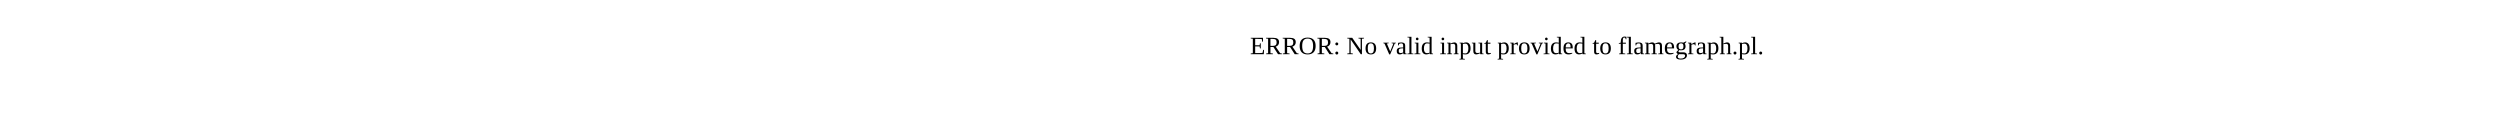
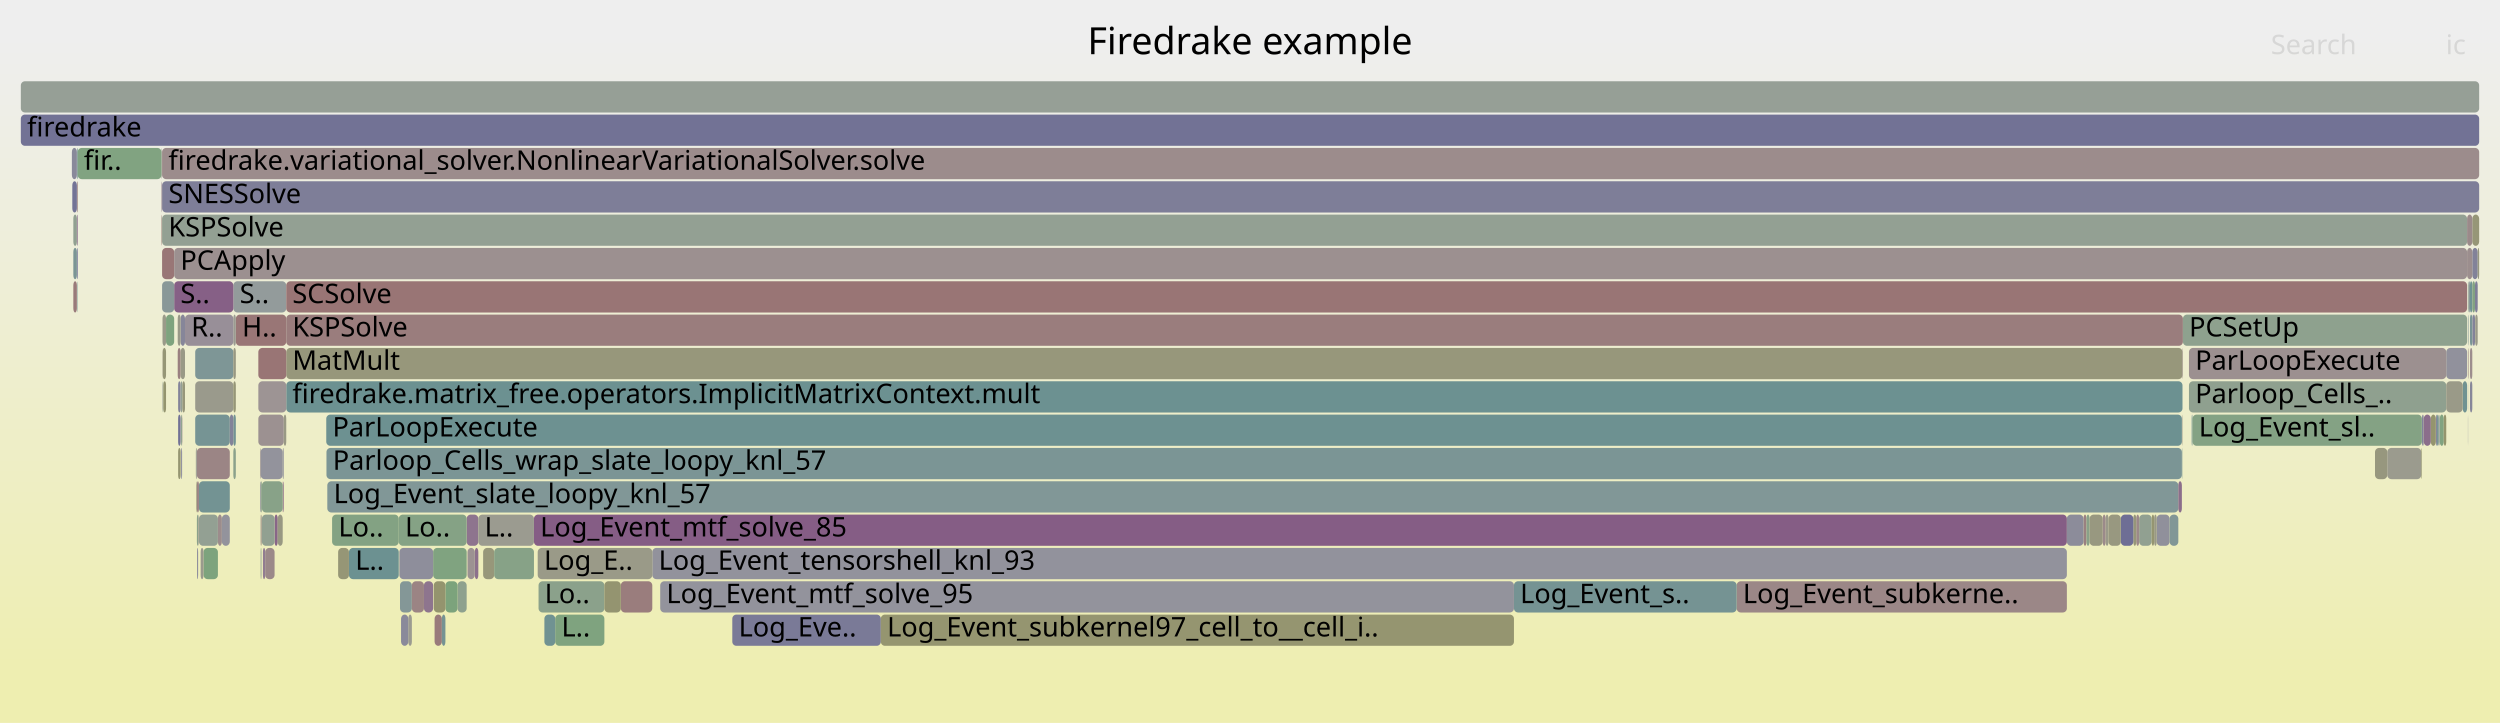
- <svg xmlns="http://www.w3.org/2000/svg" version="1.1" width="1200" height="65" viewBox="0 0 1200 65">
-   <text x="600.00" y="26">ERROR: No valid input provided to flamegraph.pl.</text>
+ <svg xmlns="http://www.w3.org/2000/svg" version="1.1" width="1200" height="347" viewBox="0 0 1200 347">
+   <defs>
+     <linearGradient id="background" y1="0" y2="1" x1="0" x2="0">
+       <stop stop-color="#eeeeee" offset="5%" />
+       <stop stop-color="#eeeeb0" offset="95%" />
+     </linearGradient>
+   </defs>
+   <style type="text/css">
+ 	text { font-family:Verdana; font-size:13px; fill:rgb(0,0,0); }
+ 	#search, #ignorecase { opacity:0.1; cursor:pointer; }
+ 	#search:hover, #search.show, #ignorecase:hover, #ignorecase.show { opacity:1; }
+ 	#subtitle { text-anchor:middle; font-color:rgb(160,160,160); }
+ 	#title { text-anchor:middle; font-size:18px}
+ 	#unzoom { cursor:pointer; }
+ 	#frames &gt; *:hover { stroke:black; stroke-width:0.5; cursor:pointer; }
+ 	.hide { display:none; }
+ 	.parent { opacity:0.5; }
+ </style>
+   <rect x="0.0" y="0" width="1200.0" height="347.0" fill="url(#background)" />
+   <text id="title" x="600.00" y="26">Firedrake example</text>
+   <text id="details" x="10.00" y="329"> </text>
+   <text id="unzoom" x="10.00" y="26" class="hide">Reset Zoom</text>
+   <text id="search" x="1090.00" y="26">Search</text>
+   <text id="ignorecase" x="1174.00" y="26">ic</text>
+   <text id="matched" x="1090.00" y="329"> </text>
+   <g id="frames">
+     <g>
+       <rect x="95.5" y="247" width="9.1" height="15.0" fill="rgb(146.804,159.823,146.804)" rx="2" ry="2" />
+       <text x="98.51" y="257.5" />
+     </g>
+     <g>
+       <rect x="86.7" y="151" width="2.1" height="15.0" fill="rgb(133.937,133.937,153.343)" rx="2" ry="2" />
+       <text x="89.71" y="161.5" />
+     </g>
+     <g>
+       <rect x="1047.3" y="199" width="0.2" height="15.0" fill="rgb(152.548,152.548,131.579)" rx="2" ry="2" />
+       <text x="1050.27" y="209.5" />
+     </g>
+     <g>
+       <rect x="136.2" y="199" width="1.2" height="15.0" fill="rgb(152.893,152.893,133.251)" rx="2" ry="2" />
+       <text x="139.15" y="209.5" />
+     </g>
+     <g>
+       <rect x="87.4" y="199" width="0.1" height="15.0" fill="rgb(132.567,92.829,132.567)" rx="2" ry="2" />
+       <text x="90.40" y="209.5" />
+     </g>
+     <g>
+       <rect x="113.2" y="151" width="24.2" height="15.0" fill="rgb(152.736,117.639,117.639)" rx="2" ry="2" />
+       <text x="116.20" y="161.5">H..</text>
+     </g>
+     <g>
+       <rect x="1163.0" y="199" width="0.4" height="15.0" fill="rgb(144.335,144.335,155.355)" rx="2" ry="2" />
+       <text x="1165.95" y="209.5" />
+     </g>
+     <g>
+       <rect x="77.5" y="103" width="0.2" height="15.0" fill="rgb(153.068,120.191,120.191)" rx="2" ry="2" />
+       <text x="80.55" y="113.5" />
+     </g>
+     <g>
+       <rect x="167.5" y="263" width="23.9" height="15.0" fill="rgb(107.514,144.911,144.911)" rx="2" ry="2" />
+       <text x="170.54" y="273.5">L..</text>
+     </g>
+     <g>
+       <rect x="127.3" y="263" width="4.5" height="15.0" fill="rgb(155.316,137.423,137.423)" rx="2" ry="2" />
+       <text x="130.28" y="273.5" />
+     </g>
+     <g>
+       <rect x="227.9" y="263" width="1.7" height="15.0" fill="rgb(140.431,112.98,140.431)" rx="2" ry="2" />
+       <text x="230.91" y="273.5" />
+     </g>
+     <g>
+       <rect x="95.1" y="247" width="0.1" height="15.0" fill="rgb(120.673,120.673,150.775)" rx="2" ry="2" />
+       <text x="98.05" y="257.5" />
+     </g>
+     <g>
+       <rect x="135.7" y="215" width="0.5" height="15.0" fill="rgb(146.441,146.441,155.763)" rx="2" ry="2" />
+       <text x="138.70" y="225.5" />
+     </g>
+     <g>
+       <rect x="131.8" y="247" width="1.5" height="15.0" fill="rgb(136.015,101.664,136.015)" rx="2" ry="2" />
+       <text x="134.77" y="257.5" />
+     </g>
+     <g>
+       <rect x="1185.6" y="183" width="1.1" height="15.0" fill="rgb(134.345,134.345,153.422)" rx="2" ry="2" />
+       <text x="1188.55" y="193.5" />
+     </g>
+     <g>
+       <rect x="219.6" y="279" width="4.4" height="15.0" fill="rgb(142.159,160.579,142.159)" rx="2" ry="2" />
+       <text x="222.57" y="289.5" />
+     </g>
+     <g>
+       <rect x="1184.6" y="199" width="0.1" height="15.0" fill="rgb(147.532,147.532,155.974)" rx="2" ry="2" />
+       <text x="1187.57" y="209.5" />
+     </g>
+     <g>
+       <rect x="351.5" y="295" width="71.3" height="15.0" fill="rgb(122.471,122.471,151.123)" rx="2" ry="2" />
+       <text x="354.54" y="305.5">Log_Eve..</text>
+     </g>
+     <g>
+       <rect x="85.3" y="167" width="1.4" height="15.0" fill="rgb(154.107,128.153,128.153)" rx="2" ry="2" />
+       <text x="88.32" y="177.5" />
+     </g>
+     <g>
+       <rect x="1186.7" y="151" width="0.2" height="15.0" fill="rgb(115.591,115.591,149.792)" rx="2" ry="2" />
+       <text x="1189.71" y="161.5" />
+     </g>
+     <g>
+       <rect x="207.9" y="263" width="16.1" height="15.0" fill="rgb(127.504,162.964,127.504)" rx="2" ry="2" />
+       <text x="210.89" y="273.5" />
+     </g>
+     <g>
+       <rect x="1188.1" y="151" width="1.2" height="15.0" fill="rgb(153.639,153.639,136.866)" rx="2" ry="2" />
+       <text x="1191.11" y="161.5" />
+     </g>
+     <g>
+       <rect x="1185.6" y="151" width="1.1" height="15.0" fill="rgb(121.621,148.568,148.568)" rx="2" ry="2" />
+       <text x="1188.55" y="161.5" />
+     </g>
+     <g>
+       <rect x="208.6" y="295" width="3.5" height="15.0" fill="rgb(153.493,123.45,123.45)" rx="2" ry="2" />
+       <text x="211.61" y="305.5" />
+     </g>
+     <g>
+       <rect x="78.0" y="151" width="1.7" height="15.0" fill="rgb(153.726,153.726,137.285)" rx="2" ry="2" />
+       <text x="80.97" y="161.5" />
+     </g>
+     <g>
+       <rect x="1186.7" y="119" width="2.6" height="15.0" fill="rgb(130.466,130.466,152.671)" rx="2" ry="2" />
+       <text x="1189.71" y="129.5" />
+     </g>
+     <g>
+       <rect x="85.5" y="183" width="1.2" height="15.0" fill="rgb(131.31,131.31,152.834)" rx="2" ry="2" />
+       <text x="88.48" y="193.5" />
+     </g>
+     <g>
+       <rect x="93.7" y="199" width="16.6" height="15.0" fill="rgb(118.428,147.741,147.741)" rx="2" ry="2" />
+       <text x="96.66" y="209.5" />
+     </g>
+     <g>
+       <rect x="85.5" y="215" width="1.2" height="15.0" fill="rgb(148.704,148.704,112.95)" rx="2" ry="2" />
+       <text x="88.48" y="225.5" />
+     </g>
+     <g>
+       <rect x="112.0" y="135" width="25.4" height="15.0" fill="rgb(146.676,155.064,155.064)" rx="2" ry="2" />
+       <text x="115.05" y="145.5">S..</text>
+     </g>
+     <g>
+       <rect x="1174.2" y="167" width="10.0" height="15.0" fill="rgb(145.407,145.407,155.563)" rx="2" ry="2" />
+       <text x="1177.19" y="177.5" />
+     </g>
+     <g>
+       <rect x="83.6" y="135" width="28.4" height="15.0" fill="rgb(133.789,95.96,133.789)" rx="2" ry="2" />
+       <text x="86.59" y="145.5">S..</text>
+     </g>
+     <g>
+       <rect x="159.4" y="247" width="32.0" height="15.0" fill="rgb(130.578,162.464,130.578)" rx="2" ry="2" />
+       <text x="162.45" y="257.5">Lo..</text>
+     </g>
+     <g>
+       <rect x="36.9" y="119" width="0.4" height="15.0" fill="rgb(114.346,114.346,149.551)" rx="2" ry="2" />
+       <text x="39.89" y="129.5" />
+     </g>
+     <g>
+       <rect x="35.2" y="103" width="1.7" height="15.0" fill="rgb(144.955,160.124,144.955)" rx="2" ry="2" />
+       <text x="38.24" y="113.5" />
+     </g>
+     <g>
+       <rect x="137.4" y="167" width="910.2" height="15.0" fill="rgb(150.83,150.83,123.254)" rx="2" ry="2" />
+       <text x="140.35" y="177.5">MatMult</text>
+     </g>
+     <g>
+       <rect x="77.8" y="87" width="1112.2" height="15.0" fill="rgb(125.942,125.942,151.795)" rx="2" ry="2" />
+       <text x="80.85" y="97.5">SNESSolve</text>
+     </g>
+     <g>
+       <rect x="298.0" y="279" width="15.1" height="15.0" fill="rgb(153.719,125.178,125.178)" rx="2" ry="2" />
+       <text x="300.97" y="289.5" />
+     </g>
+     <g>
+       <rect x="1024.0" y="247" width="1.4" height="15.0" fill="rgb(150.429,150.429,121.31)" rx="2" ry="2" />
+       <text x="1026.98" y="257.5" />
+     </g>
+     <g>
+       <rect x="135.7" y="231" width="0.2" height="15.0" fill="rgb(153.922,126.735,126.735)" rx="2" ry="2" />
+       <text x="138.70" y="241.5" />
+     </g>
+     <g>
+       <rect x="224.0" y="247" width="5.6" height="15.0" fill="rgb(141.575,115.912,141.575)" rx="2" ry="2" />
+       <text x="226.97" y="257.5" />
+     </g>
+     <g>
+       <rect x="112.0" y="199" width="1.2" height="15.0" fill="rgb(115.22,146.909,146.909)" rx="2" ry="2" />
+       <text x="115.05" y="209.5" />
+     </g>
+     <g>
+       <rect x="79.7" y="151" width="3.9" height="15.0" fill="rgb(125.943,163.219,125.943)" rx="2" ry="2" />
+       <text x="82.69" y="161.5" />
+     </g>
+     <g>
+       <rect x="95.5" y="231" width="14.8" height="15.0" fill="rgb(115.342,146.941,146.941)" rx="2" ry="2" />
+       <text x="98.51" y="241.5" />
+     </g>
+     <g>
+       <rect x="87.5" y="183" width="1.3" height="15.0" fill="rgb(150.647,150.647,122.366)" rx="2" ry="2" />
+       <text x="90.53" y="193.5" />
+     </g>
+     <g>
+       <rect x="191.4" y="247" width="32.6" height="15.0" fill="rgb(132.791,162.104,132.791)" rx="2" ry="2" />
+       <text x="194.43" y="257.5">Lo..</text>
+     </g>
+     <g>
+       <rect x="1185.6" y="167" width="1.1" height="15.0" fill="rgb(155.783,141.003,141.003)" rx="2" ry="2" />
+       <text x="1188.55" y="177.5" />
+     </g>
+     <g>
+       <rect x="125.5" y="247" width="0.2" height="15.0" fill="rgb(151.359,151.359,125.816)" rx="2" ry="2" />
+       <text x="128.49" y="257.5" />
+     </g>
+     <g>
+       <rect x="256.3" y="247" width="735.8" height="15.0" fill="rgb(132.654,93.051,132.654)" rx="2" ry="2" />
+       <text x="259.28" y="257.5">Log_Event_mtf_solve_85</text>
+     </g>
+     <g>
+       <rect x="1184.2" y="119" width="2.5" height="15.0" fill="rgb(155.973,142.463,142.463)" rx="2" ry="2" />
+       <text x="1187.23" y="129.5" />
+     </g>
+     <g>
+       <rect x="1184.6" y="167" width="0.1" height="15.0" fill="rgb(153.225,153.225,134.861)" rx="2" ry="2" />
+       <text x="1187.57" y="177.5" />
+     </g>
+     <g>
+       <rect x="137.4" y="151" width="910.4" height="15.0" fill="rgb(153.709,125.1,125.1)" rx="2" ry="2" />
+       <text x="140.35" y="161.5">KSPSolve</text>
+     </g>
+     <g>
+       <rect x="112.0" y="151" width="1.2" height="15.0" fill="rgb(155.404,155.404,145.418)" rx="2" ry="2" />
+       <text x="115.05" y="161.5" />
+     </g>
+     <g>
+       <rect x="157.1" y="231" width="888.5" height="15.0" fill="rgb(129.337,150.569,150.569)" rx="2" ry="2" />
+       <text x="160.14" y="241.5">Log_Event_slate_loopy_knl_57</text>
+     </g>
+     <g>
+       <rect x="156.6" y="199" width="890.7" height="15.0" fill="rgb(109.096,145.321,145.321)" rx="2" ry="2" />
+       <text x="159.60" y="209.5">ParLoopExecute</text>
+     </g>
+     <g>
+       <rect x="85.3" y="151" width="1.4" height="15.0" fill="rgb(153.418,153.418,135.795)" rx="2" ry="2" />
+       <text x="88.32" y="161.5" />
+     </g>
+     <g>
+       <rect x="191.7" y="263" width="16.2" height="15.0" fill="rgb(141.61,141.61,154.828)" rx="2" ry="2" />
+       <text x="194.72" y="273.5" />
+     </g>
+     <g>
+       <rect x="1000.1" y="247" width="1.4" height="15.0" fill="rgb(154.094,128.057,128.057)" rx="2" ry="2" />
+       <text x="1003.13" y="257.5" />
+     </g>
+     <g>
+       <rect x="94.5" y="247" width="0.6" height="15.0" fill="rgb(139.166,161.066,139.166)" rx="2" ry="2" />
+       <text x="97.50" y="257.5" />
+     </g>
+     <g>
+       <rect x="77.8" y="135" width="5.8" height="15.0" fill="rgb(136.758,152.493,152.493)" rx="2" ry="2" />
+       <text x="80.85" y="145.5" />
+     </g>
+     <g>
+       <rect x="1182.1" y="183" width="2.1" height="15.0" fill="rgb(111.941,146.059,146.059)" rx="2" ry="2" />
+       <text x="1185.14" y="193.5" />
+     </g>
+     <g>
+       <rect x="95.2" y="247" width="0.3" height="15.0" fill="rgb(155.102,155.102,143.958)" rx="2" ry="2" />
+       <text x="98.19" y="257.5" />
+     </g>
+     <g>
+       <rect x="137.4" y="183" width="910.2" height="15.0" fill="rgb(108.02,145.042,145.042)" rx="2" ry="2" />
+       <text x="140.35" y="193.5">firedrake.matrix_free.operators.ImplicitMatrixContext.mult</text>
+     </g>
+     <g>
+       <rect x="135.9" y="231" width="0.3" height="15.0" fill="rgb(134.914,98.843,134.914)" rx="2" ry="2" />
+       <text x="138.93" y="241.5" />
+     </g>
+     <g>
+       <rect x="125.1" y="263" width="0.4" height="15.0" fill="rgb(145.292,160.069,145.292)" rx="2" ry="2" />
+       <text x="128.14" y="273.5" />
+     </g>
+     <g>
+       <rect x="78.0" y="167" width="0.1" height="15.0" fill="rgb(155.585,139.486,139.486)" rx="2" ry="2" />
+       <text x="80.97" y="177.5" />
+     </g>
+     <g>
+       <rect x="1186.7" y="103" width="3.3" height="15.0" fill="rgb(149.897,149.897,118.733)" rx="2" ry="2" />
+       <text x="1189.71" y="113.5" />
+     </g>
+     <g>
+       <rect x="1001.5" y="247" width="1.5" height="15.0" fill="rgb(137.22,161.383,137.22)" rx="2" ry="2" />
+       <text x="1004.55" y="257.5" />
+     </g>
+     <g>
+       <rect x="833.6" y="279" width="158.5" height="15.0" fill="rgb(154.938,134.523,134.523)" rx="2" ry="2" />
+       <text x="836.59" y="289.5">Log_Event_subkerne..</text>
+     </g>
+     <g>
+       <rect x="212.1" y="295" width="1.7" height="15.0" fill="rgb(117.057,147.385,147.385)" rx="2" ry="2" />
+       <text x="215.15" y="305.5" />
+     </g>
+     <g>
+       <rect x="97.7" y="263" width="6.9" height="15.0" fill="rgb(125.481,163.294,125.481)" rx="2" ry="2" />
+       <text x="100.74" y="273.5" />
+     </g>
+     <g>
+       <rect x="1140.0" y="215" width="5.9" height="15.0" fill="rgb(151.309,151.309,125.577)" rx="2" ry="2" />
+       <text x="1143.02" y="225.5" />
+     </g>
+     <g>
+       <rect x="192.0" y="279" width="5.7" height="15.0" fill="rgb(131.732,151.19,151.19)" rx="2" ry="2" />
+       <text x="195.02" y="289.5" />
+     </g>
+     <g>
+       <rect x="1170.6" y="199" width="0.2" height="15.0" fill="rgb(148.751,148.751,113.176)" rx="2" ry="2" />
+       <text x="1173.56" y="209.5" />
+     </g>
+     <g>
+       <rect x="1047.8" y="151" width="136.4" height="15.0" fill="rgb(142.19,160.574,142.19)" rx="2" ry="2" />
+       <text x="1050.77" y="161.5">PCSetUp</text>
+     </g>
+     <g>
+       <rect x="35.2" y="119" width="1.7" height="15.0" fill="rgb(122.795,148.873,148.873)" rx="2" ry="2" />
+       <text x="38.24" y="129.5" />
+     </g>
+     <g>
+       <rect x="37.1" y="135" width="0.2" height="15.0" fill="rgb(111.665,145.987,145.987)" rx="2" ry="2" />
+       <text x="40.08" y="145.5" />
+     </g>
+     <g>
+       <rect x="36.9" y="87" width="0.4" height="15.0" fill="rgb(153.901,126.571,126.571)" rx="2" ry="2" />
+       <text x="39.89" y="97.5" />
+     </g>
+     <g>
+       <rect x="197.7" y="279" width="5.8" height="15.0" fill="rgb(154.572,131.718,131.718)" rx="2" ry="2" />
+       <text x="200.74" y="289.5" />
+     </g>
+     <g>
+       <rect x="229.6" y="247" width="26.7" height="15.0" fill="rgb(155.131,155.131,144.096)" rx="2" ry="2" />
+       <text x="232.61" y="257.5">L..</text>
+     </g>
+     <g>
+       <rect x="77.7" y="87" width="0.1" height="15.0" fill="rgb(154.086,127.996,127.996)" rx="2" ry="2" />
+       <text x="80.72" y="97.5" />
+     </g>
+     <g>
+       <rect x="78.1" y="183" width="0.3" height="15.0" fill="rgb(135.869,161.603,135.869)" rx="2" ry="2" />
+       <text x="81.13" y="193.5" />
+     </g>
+     <g>
+       <rect x="77.8" y="119" width="5.8" height="15.0" fill="rgb(152.824,118.32,118.32)" rx="2" ry="2" />
+       <text x="80.85" y="129.5" />
+     </g>
+     <g>
+       <rect x="213.8" y="279" width="5.8" height="15.0" fill="rgb(124.283,163.489,124.283)" rx="2" ry="2" />
+       <text x="216.85" y="289.5" />
+     </g>
+     <g>
+       <rect x="726.7" y="279" width="106.9" height="15.0" fill="rgb(116.546,147.253,147.253)" rx="2" ry="2" />
+       <text x="729.68" y="289.5">Log_Event_s..</text>
+     </g>
+     <g>
+       <rect x="10.0" y="39" width="1180.0" height="15.0" fill="rgb(149.636,159.362,149.636)" rx="2" ry="2" />
+       <text x="13.00" y="49.5" />
+     </g>
+     <g>
+       <rect x="162.3" y="263" width="5.2" height="15.0" fill="rgb(149.683,149.683,117.694)" rx="2" ry="2" />
+       <text x="165.26" y="273.5" />
+     </g>
+     <g>
+       <rect x="266.5" y="295" width="23.6" height="15.0" fill="rgb(127.452,162.973,127.452)" rx="2" ry="2" />
+       <text x="269.52" y="305.5">L..</text>
+     </g>
+     <g>
+       <rect x="86.7" y="183" width="0.8" height="15.0" fill="rgb(147.608,159.692,147.608)" rx="2" ry="2" />
+       <text x="89.71" y="193.5" />
+     </g>
+     <g>
+       <rect x="1185.6" y="135" width="1.1" height="15.0" fill="rgb(110.555,145.699,145.699)" rx="2" ry="2" />
+       <text x="1188.55" y="145.5" />
+     </g>
+     <g>
+       <rect x="1003.0" y="247" width="6.3" height="15.0" fill="rgb(151.78,151.78,127.856)" rx="2" ry="2" />
+       <text x="1006.01" y="257.5" />
+     </g>
+     <g>
+       <rect x="77.8" y="103" width="1106.4" height="15.0" fill="rgb(146.98,159.794,146.98)" rx="2" ry="2" />
+       <text x="80.85" y="113.5">KSPSolve</text>
+     </g>
+     <g>
+       <rect x="1169.7" y="199" width="0.9" height="15.0" fill="rgb(119.117,147.919,147.919)" rx="2" ry="2" />
+       <text x="1172.73" y="209.5" />
+     </g>
+     <g>
+       <rect x="83.6" y="119" width="1100.6" height="15.0" fill="rgb(156.233,144.451,144.451)" rx="2" ry="2" />
+       <text x="86.59" y="129.5">PCApply</text>
+     </g>
+     <g>
+       <rect x="124.8" y="215" width="0.3" height="15.0" fill="rgb(155.704,140.398,140.398)" rx="2" ry="2" />
+       <text x="127.79" y="225.5" />
+     </g>
+     <g>
+       <rect x="1171.1" y="199" width="1.9" height="15.0" fill="rgb(129.057,162.712,129.057)" rx="2" ry="2" />
+       <text x="1174.15" y="209.5" />
+     </g>
+     <g>
+       <rect x="1184.7" y="167" width="0.2" height="15.0" fill="rgb(153.696,125.002,125.002)" rx="2" ry="2" />
+       <text x="1187.72" y="177.5" />
+     </g>
+     <g>
+       <rect x="125.7" y="231" width="10.0" height="15.0" fill="rgb(135.991,161.583,135.991)" rx="2" ry="2" />
+       <text x="128.70" y="241.5" />
+     </g>
+     <g>
+       <rect x="1162.2" y="215" width="0.3" height="15.0" fill="rgb(147.726,147.726,108.213)" rx="2" ry="2" />
+       <text x="1165.25" y="225.5" />
+     </g>
+     <g>
+       <rect x="35.2" y="135" width="1.7" height="15.0" fill="rgb(153.277,121.788,121.788)" rx="2" ry="2" />
+       <text x="38.24" y="145.5" />
+     </g>
+     <g>
+       <rect x="124.0" y="199" width="12.2" height="15.0" fill="rgb(156.315,145.084,145.084)" rx="2" ry="2" />
+       <text x="126.97" y="209.5" />
+     </g>
+     <g>
+       <rect x="77.8" y="71" width="1112.2" height="15.0" fill="rgb(155.624,139.783,139.783)" rx="2" ry="2" />
+       <text x="80.85" y="81.5">firedrake.variational_solver.NonlinearVariationalSolver.solve</text>
+     </g>
+     <g>
+       <rect x="261.3" y="295" width="5.2" height="15.0" fill="rgb(112.339,146.162,146.162)" rx="2" ry="2" />
+       <text x="264.25" y="305.5" />
+     </g>
+     <g>
+       <rect x="77.5" y="71" width="0.2" height="15.0" fill="rgb(146.111,159.935,146.111)" rx="2" ry="2" />
+       <text x="80.55" y="81.5" />
+     </g>
+     <g>
+       <rect x="231.9" y="263" width="5.3" height="15.0" fill="rgb(150.622,150.622,122.247)" rx="2" ry="2" />
+       <text x="234.94" y="273.5" />
+     </g>
+     <g>
+       <rect x="87.0" y="215" width="0.4" height="15.0" fill="rgb(118.124,118.124,150.282)" rx="2" ry="2" />
+       <text x="89.99" y="225.5" />
+     </g>
+     <g>
+       <rect x="1052.0" y="199" width="0.4" height="15.0" fill="rgb(110.954,145.803,145.803)" rx="2" ry="2" />
+       <text x="1055.04" y="209.5" />
+     </g>
+     <g>
+       <rect x="125.1" y="231" width="0.6" height="15.0" fill="rgb(140.478,160.852,140.478)" rx="2" ry="2" />
+       <text x="128.14" y="241.5" />
+     </g>
+     <g>
+       <rect x="1184.6" y="151" width="0.1" height="15.0" fill="rgb(137.824,161.284,137.824)" rx="2" ry="2" />
+       <text x="1187.57" y="161.5" />
+     </g>
+     <g>
+       <rect x="1010.7" y="247" width="1.4" height="15.0" fill="rgb(153.942,153.942,138.334)" rx="2" ry="2" />
+       <text x="1013.66" y="257.5" />
+     </g>
+     <g>
+       <rect x="1184.2" y="103" width="2.5" height="15.0" fill="rgb(155.383,137.94,137.94)" rx="2" ry="2" />
+       <text x="1187.23" y="113.5" />
+     </g>
+     <g>
+       <rect x="258.5" y="279" width="31.6" height="15.0" fill="rgb(139.241,161.054,139.241)" rx="2" ry="2" />
+       <text x="261.45" y="289.5">Lo..</text>
+     </g>
+     <g>
+       <rect x="10.0" y="55" width="1180.0" height="15.0" fill="rgb(114.013,114.013,149.486)" rx="2" ry="2" />
+       <text x="13.00" y="65.5">firedrake</text>
+     </g>
+     <g>
+       <rect x="94.5" y="215" width="15.8" height="15.0" fill="rgb(154.677,132.52,132.52)" rx="2" ry="2" />
+       <text x="97.50" y="225.5" />
+     </g>
+     <g>
+       <rect x="1050.7" y="167" width="123.5" height="15.0" fill="rgb(156.154,143.851,143.851)" rx="2" ry="2" />
+       <text x="1053.70" y="177.5">ParLoopExecute</text>
+     </g>
+     <g>
+       <rect x="93.7" y="183" width="18.3" height="15.0" fill="rgb(154.242,154.242,139.786)" rx="2" ry="2" />
+       <text x="96.66" y="193.5" />
+     </g>
+     <g>
+       <rect x="1162.5" y="199" width="0.5" height="15.0" fill="rgb(121.001,121.001,150.839)" rx="2" ry="2" />
+       <text x="1165.54" y="209.5" />
+     </g>
+     <g>
+       <rect x="422.8" y="295" width="303.9" height="15.0" fill="rgb(148.557,148.557,112.236)" rx="2" ry="2" />
+       <text x="425.83" y="305.5">Log_Event_subkernel97_cell_to__cell_i..</text>
+     </g>
+     <g>
+       <rect x="36.9" y="71" width="0.4" height="15.0" fill="rgb(109.394,145.398,145.398)" rx="2" ry="2" />
+       <text x="39.89" y="81.5" />
+     </g>
+     <g>
+       <rect x="36.9" y="103" width="0.4" height="15.0" fill="rgb(139.522,110.65,139.522)" rx="2" ry="2" />
+       <text x="39.89" y="113.5" />
+     </g>
+     <g>
+       <rect x="1184.6" y="135" width="0.1" height="15.0" fill="rgb(117.861,117.861,150.231)" rx="2" ry="2" />
+       <text x="1187.57" y="145.5" />
+     </g>
+     <g>
+       <rect x="1184.7" y="151" width="0.2" height="15.0" fill="rgb(132.07,151.277,151.277)" rx="2" ry="2" />
+       <text x="1187.72" y="161.5" />
+     </g>
+     <g>
+       <rect x="88.8" y="151" width="23.2" height="15.0" fill="rgb(152.161,143.038,152.161)" rx="2" ry="2" />
+       <text x="91.79" y="161.5">R..</text>
+     </g>
+     <g>
+       <rect x="124.0" y="183" width="13.4" height="15.0" fill="rgb(156.718,148.17,148.17)" rx="2" ry="2" />
+       <text x="126.97" y="193.5" />
+     </g>
+     <g>
+       <rect x="77.7" y="71" width="0.1" height="15.0" fill="rgb(152.37,114.839,114.839)" rx="2" ry="2" />
+       <text x="80.72" y="81.5" />
+     </g>
+     <g>
+       <rect x="78.4" y="183" width="1.3" height="15.0" fill="rgb(148.28,148.28,110.895)" rx="2" ry="2" />
+       <text x="81.43" y="193.5" />
+     </g>
+     <g>
+       <rect x="1145.9" y="215" width="16.3" height="15.0" fill="rgb(154.786,154.786,142.425)" rx="2" ry="2" />
+       <text x="1148.86" y="225.5" />
+     </g>
+     <g>
+       <rect x="1170.8" y="199" width="0.3" height="15.0" fill="rgb(144.241,154.433,154.433)" rx="2" ry="2" />
+       <text x="1173.85" y="209.5" />
+     </g>
+     <g>
+       <rect x="126.2" y="263" width="1.1" height="15.0" fill="rgb(144.651,123.794,144.651)" rx="2" ry="2" />
+       <text x="129.20" y="273.5" />
+     </g>
+     <g>
+       <rect x="124.0" y="167" width="13.4" height="15.0" fill="rgb(152.659,117.054,117.054)" rx="2" ry="2" />
+       <text x="126.97" y="177.5" />
+     </g>
+     <g>
+       <rect x="1009.3" y="247" width="1.4" height="15.0" fill="rgb(155.329,137.519,137.519)" rx="2" ry="2" />
+       <text x="1012.32" y="257.5" />
+     </g>
+     <g>
+       <rect x="125.7" y="247" width="6.1" height="15.0" fill="rgb(145.391,160.053,145.391)" rx="2" ry="2" />
+       <text x="128.70" y="257.5" />
+     </g>
+     <g>
+       <rect x="1035.2" y="247" width="6.2" height="15.0" fill="rgb(144.169,144.169,155.323)" rx="2" ry="2" />
+       <text x="1038.17" y="257.5" />
+     </g>
+     <g>
+       <rect x="78.1" y="167" width="1.6" height="15.0" fill="rgb(149.75,149.75,118.018)" rx="2" ry="2" />
+       <text x="81.13" y="177.5" />
+     </g>
+     <g>
+       <rect x="1188.0" y="135" width="1.3" height="15.0" fill="rgb(126.782,126.782,151.958)" rx="2" ry="2" />
+       <text x="1190.99" y="145.5" />
+     </g>
+     <g>
+       <rect x="93.7" y="167" width="18.3" height="15.0" fill="rgb(126.191,149.753,149.753)" rx="2" ry="2" />
+       <text x="96.66" y="177.5" />
+     </g>
+     <g>
+       <rect x="1018.0" y="247" width="6.0" height="15.0" fill="rgb(109.937,109.937,148.697)" rx="2" ry="2" />
+       <text x="1020.98" y="257.5" />
+     </g>
+     <g>
+       <rect x="196.0" y="295" width="1.7" height="15.0" fill="rgb(155.178,155.178,144.322)" rx="2" ry="2" />
+       <text x="199.01" y="305.5" />
+     </g>
+     <g>
+       <rect x="77.7" y="103" width="0.1" height="15.0" fill="rgb(148.422,148.422,111.582)" rx="2" ry="2" />
+       <text x="80.72" y="113.5" />
+     </g>
+     <g>
+       <rect x="1186.7" y="135" width="1.3" height="15.0" fill="rgb(130.372,162.498,130.372)" rx="2" ry="2" />
+       <text x="1189.71" y="145.5" />
+     </g>
+     <g>
+       <rect x="77.5" y="87" width="0.2" height="15.0" fill="rgb(146.204,127.773,146.204)" rx="2" ry="2" />
+       <text x="80.55" y="97.5" />
+     </g>
+     <g>
+       <rect x="1184.9" y="135" width="0.7" height="15.0" fill="rgb(138.163,152.857,152.857)" rx="2" ry="2" />
+       <text x="1187.85" y="145.5" />
+     </g>
+     <g>
+       <rect x="34.5" y="71" width="2.4" height="15.0" fill="rgb(136.586,136.586,153.855)" rx="2" ry="2" />
+       <text x="37.53" y="81.5" />
+     </g>
+     <g>
+       <rect x="156.7" y="215" width="890.6" height="15.0" fill="rgb(123.493,149.054,149.054)" rx="2" ry="2" />
+       <text x="159.73" y="225.5">Parloop_Cells_wrap_slate_loopy_knl_57</text>
+     </g>
+     <g>
+       <rect x="316.9" y="279" width="409.8" height="15.0" fill="rgb(147.314,147.314,155.932)" rx="2" ry="2" />
+       <text x="319.89" y="289.5">Log_Event_mtf_solve_95</text>
+     </g>
+     <g>
+       <rect x="112.0" y="167" width="1.2" height="15.0" fill="rgb(152.12,152.12,129.506)" rx="2" ry="2" />
+       <text x="115.05" y="177.5" />
+     </g>
+     <g>
+       <rect x="125.1" y="215" width="10.6" height="15.0" fill="rgb(147.151,147.151,155.9)" rx="2" ry="2" />
+       <text x="128.14" y="225.5" />
+     </g>
+     <g>
+       <rect x="86.7" y="167" width="2.1" height="15.0" fill="rgb(152.996,152.996,133.751)" rx="2" ry="2" />
+       <text x="89.71" y="177.5" />
+     </g>
+     <g>
+       <rect x="1163.4" y="199" width="3.4" height="15.0" fill="rgb(139.343,110.19,139.343)" rx="2" ry="2" />
+       <text x="1166.38" y="209.5" />
+     </g>
+     <g>
+       <rect x="137.4" y="135" width="1046.8" height="15.0" fill="rgb(152.715,117.481,117.481)" rx="2" ry="2" />
+       <text x="140.35" y="145.5">SCSolve</text>
+     </g>
+     <g>
+       <rect x="1045.6" y="231" width="1.7" height="15.0" fill="rgb(139.229,109.899,139.229)" rx="2" ry="2" />
+       <text x="1048.61" y="241.5" />
+     </g>
+     <g>
+       <rect x="112.0" y="183" width="1.2" height="15.0" fill="rgb(149.879,149.879,118.646)" rx="2" ry="2" />
+       <text x="115.05" y="193.5" />
+     </g>
+     <g>
+       <rect x="290.1" y="279" width="7.9" height="15.0" fill="rgb(148.46,148.46,111.767)" rx="2" ry="2" />
+       <text x="293.13" y="289.5" />
+     </g>
+     <g>
+       <rect x="34.7" y="87" width="2.2" height="15.0" fill="rgb(115.412,115.412,149.757)" rx="2" ry="2" />
+       <text x="37.68" y="97.5" />
+     </g>
+     <g>
+       <rect x="1169.2" y="199" width="0.5" height="15.0" fill="rgb(121.265,121.265,150.89)" rx="2" ry="2" />
+       <text x="1172.24" y="209.5" />
+     </g>
+     <g>
+       <rect x="1041.4" y="247" width="4.2" height="15.0" fill="rgb(128.847,150.442,150.442)" rx="2" ry="2" />
+       <text x="1044.37" y="257.5" />
+     </g>
+     <g>
+       <rect x="1034.0" y="247" width="1.2" height="15.0" fill="rgb(152.98,152.98,133.672)" rx="2" ry="2" />
+       <text x="1036.97" y="257.5" />
+     </g>
+     <g>
+       <rect x="1047.3" y="215" width="0.2" height="15.0" fill="rgb(112.064,146.091,146.091)" rx="2" ry="2" />
+       <text x="1050.27" y="225.5" />
+     </g>
+     <g>
+       <rect x="1026.8" y="247" width="6.0" height="15.0" fill="rgb(144.581,160.184,144.581)" rx="2" ry="2" />
+       <text x="1029.76" y="257.5" />
+     </g>
+     <g>
+       <rect x="133.3" y="247" width="2.4" height="15.0" fill="rgb(152.288,152.288,130.321)" rx="2" ry="2" />
+       <text x="136.32" y="257.5" />
+     </g>
+     <g>
+       <rect x="86.9" y="199" width="0.5" height="15.0" fill="rgb(142.008,160.603,142.008)" rx="2" ry="2" />
+       <text x="89.86" y="209.5" />
+     </g>
+     <g>
+       <rect x="224.4" y="263" width="3.5" height="15.0" fill="rgb(156.492,146.442,146.442)" rx="2" ry="2" />
+       <text x="227.37" y="273.5" />
+     </g>
+     <g>
+       <rect x="1189.3" y="119" width="0.7" height="15.0" fill="rgb(151.976,151.976,128.806)" rx="2" ry="2" />
+       <text x="1192.25" y="129.5" />
+     </g>
+     <g>
+       <rect x="125.1" y="247" width="0.4" height="15.0" fill="rgb(155.229,136.754,136.754)" rx="2" ry="2" />
+       <text x="128.14" y="257.5" />
+     </g>
+     <g>
+       <rect x="96.3" y="263" width="1.4" height="15.0" fill="rgb(154.487,154.487,140.975)" rx="2" ry="2" />
+       <text x="99.27" y="273.5" />
+     </g>
+     <g>
+       <rect x="94.0" y="215" width="0.5" height="15.0" fill="rgb(155.358,155.358,145.196)" rx="2" ry="2" />
+       <text x="97.04" y="225.5" />
+     </g>
+     <g>
+       <rect x="313.1" y="263" width="679.0" height="15.0" fill="rgb(146.361,146.361,155.747)" rx="2" ry="2" />
+       <text x="316.13" y="273.5">Log_Event_tensorshell_knl_93</text>
+     </g>
+     <g>
+       <rect x="192.5" y="295" width="3.5" height="15.0" fill="rgb(138.369,138.369,154.2)" rx="2" ry="2" />
+       <text x="195.46" y="305.5" />
+     </g>
+     <g>
+       <rect x="1025.4" y="247" width="1.4" height="15.0" fill="rgb(155.306,137.343,137.343)" rx="2" ry="2" />
+       <text x="1028.36" y="257.5" />
+     </g>
+     <g>
+       <rect x="94.2" y="231" width="0.3" height="15.0" fill="rgb(149.647,149.647,117.522)" rx="2" ry="2" />
+       <text x="97.17" y="241.5" />
+     </g>
+     <g>
+       <rect x="1050.7" y="183" width="123.5" height="15.0" fill="rgb(143.3,160.393,143.3)" rx="2" ry="2" />
+       <text x="1053.70" y="193.5">Parloop_Cells_..</text>
+     </g>
+     <g>
+       <rect x="237.2" y="263" width="19.1" height="15.0" fill="rgb(135.353,161.687,135.353)" rx="2" ry="2" />
+       <text x="240.20" y="273.5" />
+     </g>
+     <g>
+       <rect x="37.3" y="71" width="40.2" height="15.0" fill="rgb(129.172,162.693,129.172)" rx="2" ry="2" />
+       <text x="40.26" y="81.5">fir..</text>
+     </g>
+     <g>
+       <rect x="78.0" y="183" width="0.1" height="15.0" fill="rgb(147.26,130.479,147.26)" rx="2" ry="2" />
+       <text x="80.97" y="193.5" />
+     </g>
+     <g>
+       <rect x="1173.0" y="199" width="1.2" height="15.0" fill="rgb(147.805,147.805,108.595)" rx="2" ry="2" />
+       <text x="1176.01" y="209.5" />
+     </g>
+     <g>
+       <rect x="1047.5" y="199" width="0.1" height="15.0" fill="rgb(156.447,146.092,146.092)" rx="2" ry="2" />
+       <text x="1050.45" y="209.5" />
+     </g>
+     <g>
+       <rect x="1166.8" y="199" width="2.4" height="15.0" fill="rgb(147.993,147.993,109.505)" rx="2" ry="2" />
+       <text x="1169.77" y="209.5" />
+     </g>
+     <g>
+       <rect x="104.6" y="247" width="1.9" height="15.0" fill="rgb(155.59,139.523,139.523)" rx="2" ry="2" />
+       <text x="107.57" y="257.5" />
+     </g>
+     <g>
+       <rect x="124.8" y="231" width="0.3" height="15.0" fill="rgb(141.758,141.758,154.856)" rx="2" ry="2" />
+       <text x="127.79" y="241.5" />
+     </g>
+     <g>
+       <rect x="94.6" y="263" width="0.5" height="15.0" fill="rgb(135.151,135.151,153.578)" rx="2" ry="2" />
+       <text x="97.64" y="273.5" />
+     </g>
+     <g>
+       <rect x="85.5" y="199" width="1.2" height="15.0" fill="rgb(113.039,113.039,149.298)" rx="2" ry="2" />
+       <text x="88.48" y="209.5" />
+     </g>
+     <g>
+       <rect x="1032.8" y="247" width="1.2" height="15.0" fill="rgb(148.679,148.679,112.831)" rx="2" ry="2" />
+       <text x="1035.76" y="257.5" />
+     </g>
+     <g>
+       <rect x="1186.9" y="151" width="1.1" height="15.0" fill="rgb(131.395,131.395,152.851)" rx="2" ry="2" />
+       <text x="1189.86" y="161.5" />
+     </g>
+     <g>
+       <rect x="106.5" y="247" width="3.8" height="15.0" fill="rgb(147.343,147.343,155.937)" rx="2" ry="2" />
+       <text x="109.53" y="257.5" />
+     </g>
+     <g>
+       <rect x="1047.6" y="167" width="0.2" height="15.0" fill="rgb(155.316,137.426,137.426)" rx="2" ry="2" />
+       <text x="1050.62" y="177.5" />
+     </g>
+     <g>
+       <rect x="203.5" y="279" width="4.4" height="15.0" fill="rgb(142.139,117.355,142.139)" rx="2" ry="2" />
+       <text x="206.54" y="289.5" />
+     </g>
+     <g>
+       <rect x="112.0" y="215" width="1.2" height="15.0" fill="rgb(138.821,161.122,138.821)" rx="2" ry="2" />
+       <text x="115.05" y="225.5" />
+     </g>
+     <g>
+       <rect x="1012.1" y="247" width="5.9" height="15.0" fill="rgb(151.768,151.768,127.797)" rx="2" ry="2" />
+       <text x="1015.07" y="257.5" />
+     </g>
+     <g>
+       <rect x="94.5" y="231" width="1.0" height="15.0" fill="rgb(154.465,130.896,130.896)" rx="2" ry="2" />
+       <text x="97.50" y="241.5" />
+     </g>
+     <g>
+       <rect x="1184.7" y="135" width="0.2" height="15.0" fill="rgb(142.522,160.52,142.522)" rx="2" ry="2" />
+       <text x="1187.72" y="145.5" />
+     </g>
+     <g>
+       <rect x="208.2" y="279" width="5.6" height="15.0" fill="rgb(147.999,147.999,109.536)" rx="2" ry="2" />
+       <text x="211.19" y="289.5" />
+     </g>
+     <g>
+       <rect x="258.1" y="263" width="55.0" height="15.0" fill="rgb(153.537,153.537,136.372)" rx="2" ry="2" />
+       <text x="261.12" y="273.5">Log_E..</text>
+     </g>
+     <g>
+       <rect x="1184.6" y="183" width="0.1" height="15.0" fill="rgb(155.452,155.452,145.653)" rx="2" ry="2" />
+       <text x="1187.57" y="193.5" />
+     </g>
+     <g>
+       <rect x="110.3" y="199" width="1.7" height="15.0" fill="rgb(131.114,131.114,152.796)" rx="2" ry="2" />
+       <text x="113.27" y="209.5" />
+     </g>
+     <g>
+       <rect x="1174.2" y="183" width="7.9" height="15.0" fill="rgb(153.554,153.554,136.455)" rx="2" ry="2" />
+       <text x="1177.19" y="193.5" />
+     </g>
+     <g>
+       <rect x="992.1" y="247" width="8.0" height="15.0" fill="rgb(139.785,139.785,154.474)" rx="2" ry="2" />
+       <text x="995.15" y="257.5" />
+     </g>
+     <g>
+       <rect x="1052.4" y="199" width="110.1" height="15.0" fill="rgb(131.749,162.273,131.749)" rx="2" ry="2" />
+       <text x="1055.42" y="209.5">Log_Event_sl..</text>
+     </g>
+   </g>
</svg>
